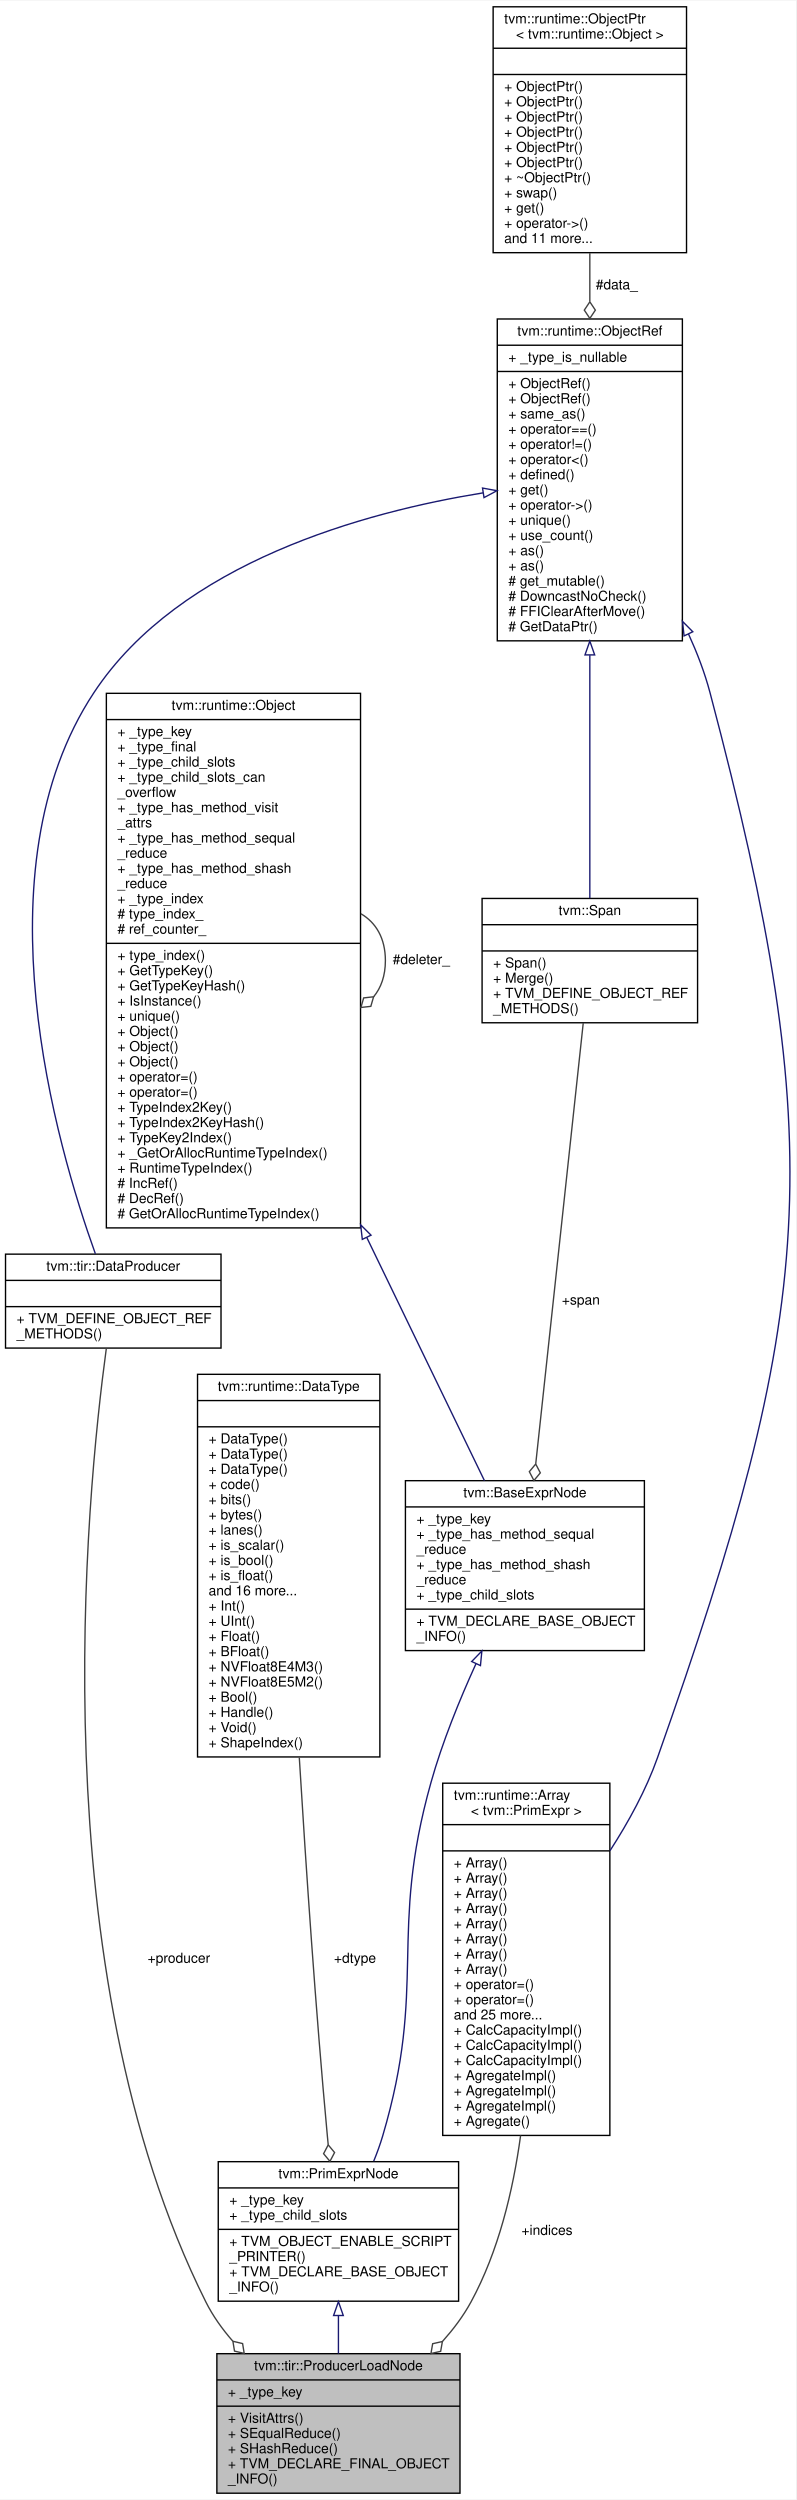
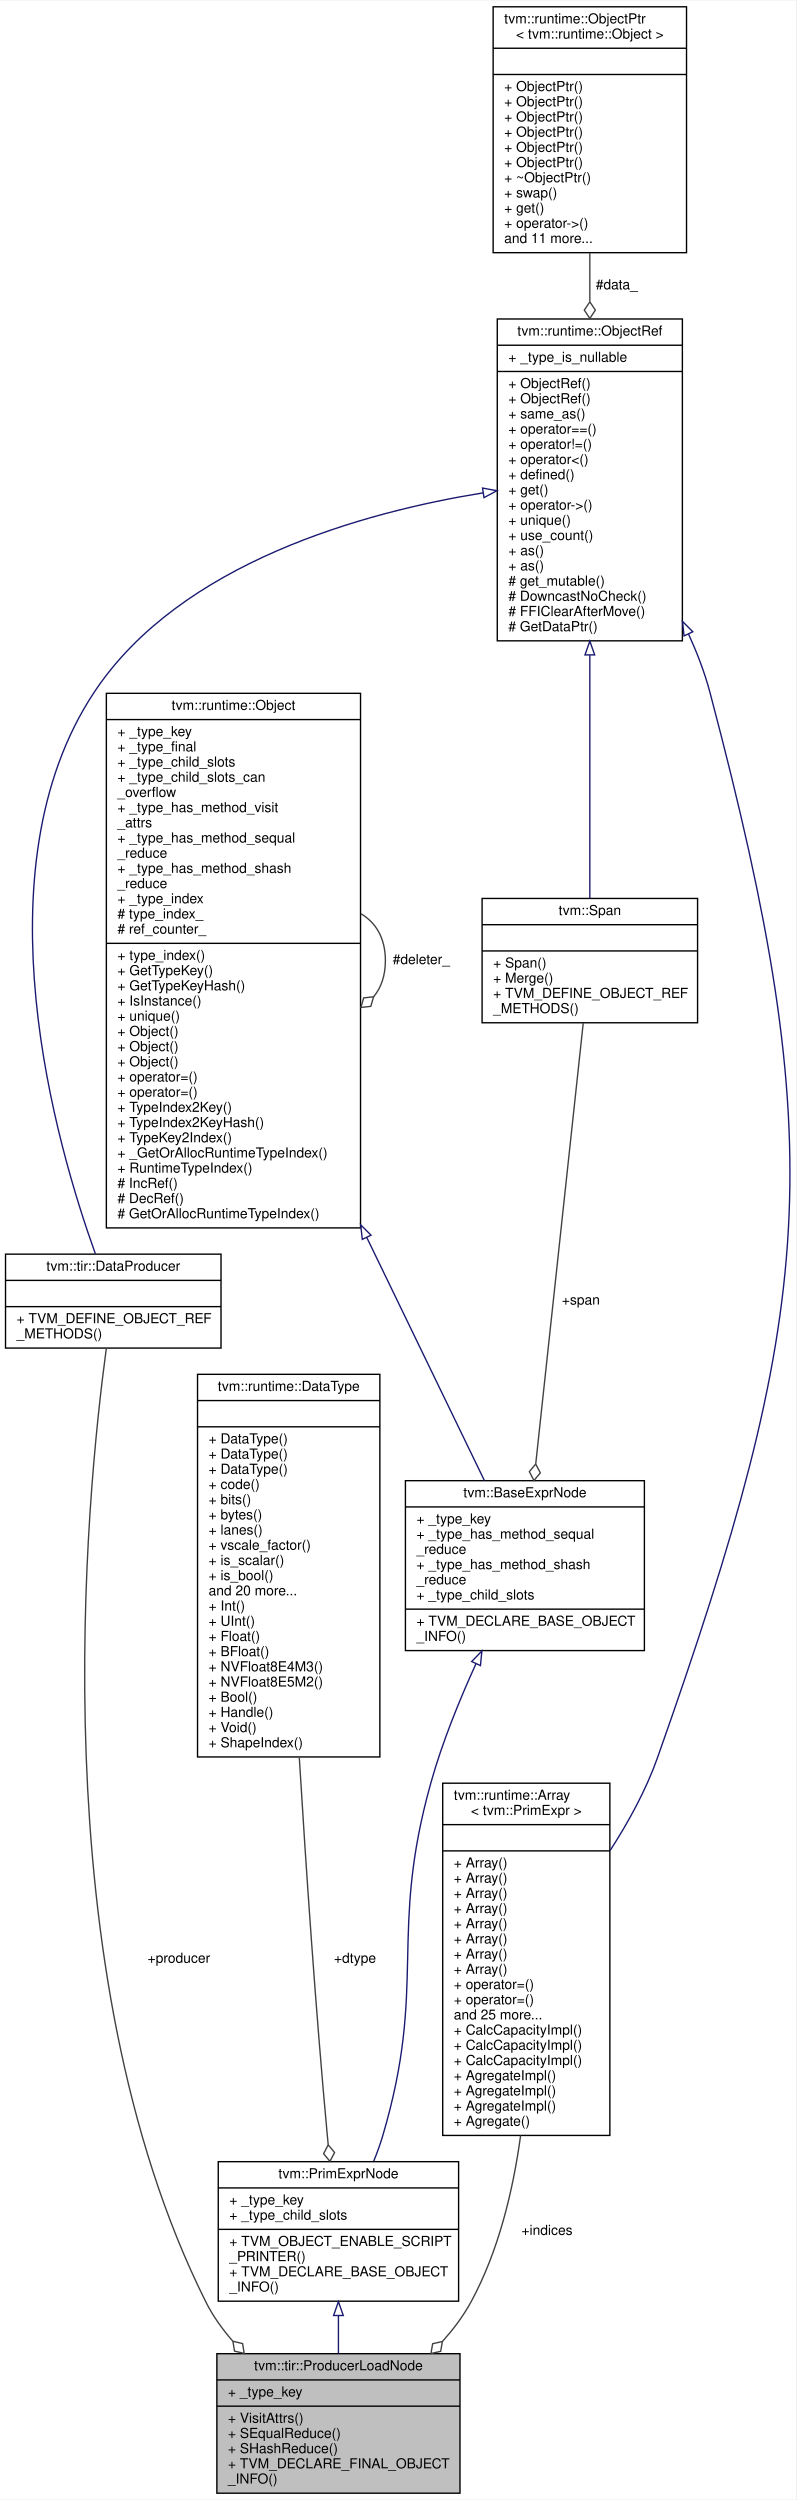
<svg xmlns="http://www.w3.org/2000/svg" xmlns:xlink="http://www.w3.org/1999/xlink" width="576pt" height="1809pt" viewBox="0.00 0.00 576.27 1809.00">
  <g id="graph0" class="graph" transform="scale(1 1) rotate(0) translate(4 1805)">
    <polygon fill="white" stroke="transparent" points="-4,4 -4,-1805 572.27,-1805 572.27,4 -4,4" />
    <g id="node1" class="node">
      <g id="a_node1">
        <a xlink:title="Load value from the result produced by the producer.">
          <polygon fill="#bfbfbf" stroke="black" points="153,-0.5 153,-101.5 329,-101.5 329,-0.5 153,-0.5" />
          <text text-anchor="middle" x="241" y="-89.5" font-family="Helvetica,sans-Serif" font-size="10.00">tvm::tir::ProducerLoadNode</text>
          <polyline fill="none" stroke="black" points="153,-82.5 329,-82.5 " />
          <text text-anchor="start" x="161" y="-70.5" font-family="Helvetica,sans-Serif" font-size="10.00">+ _type_key</text>
          <polyline fill="none" stroke="black" points="153,-63.5 329,-63.5 " />
          <text text-anchor="start" x="161" y="-51.5" font-family="Helvetica,sans-Serif" font-size="10.00">+ VisitAttrs()</text>
          <text text-anchor="start" x="161" y="-40.5" font-family="Helvetica,sans-Serif" font-size="10.00">+ SEqualReduce()</text>
          <text text-anchor="start" x="161" y="-29.5" font-family="Helvetica,sans-Serif" font-size="10.00">+ SHashReduce()</text>
          <text text-anchor="start" x="161" y="-18.5" font-family="Helvetica,sans-Serif" font-size="10.00">+ TVM_DECLARE_FINAL_OBJECT</text>
          <text text-anchor="start" x="161" y="-7.5" font-family="Helvetica,sans-Serif" font-size="10.00">_INFO()</text>
        </a>
      </g>
    </g>
    <g id="node2" class="node">
      <g id="a_node2">
        <a xlink:href="classtvm_1_1PrimExprNode.html" target="_top" xlink:title="Base node of all primitive expressions.">
          <polygon fill="white" stroke="black" points="154,-139.5 154,-240.5 328,-240.5 328,-139.5 154,-139.5" />
          <text text-anchor="middle" x="241" y="-228.5" font-family="Helvetica,sans-Serif" font-size="10.00">tvm::PrimExprNode</text>
          <polyline fill="none" stroke="black" points="154,-221.5 328,-221.5 " />
          <text text-anchor="start" x="162" y="-209.5" font-family="Helvetica,sans-Serif" font-size="10.00">+ _type_key</text>
          <text text-anchor="start" x="162" y="-198.5" font-family="Helvetica,sans-Serif" font-size="10.00">+ _type_child_slots</text>
          <polyline fill="none" stroke="black" points="154,-191.5 328,-191.5 " />
          <text text-anchor="start" x="162" y="-179.5" font-family="Helvetica,sans-Serif" font-size="10.00">+ TVM_OBJECT_ENABLE_SCRIPT</text>
          <text text-anchor="start" x="162" y="-168.5" font-family="Helvetica,sans-Serif" font-size="10.00">_PRINTER()</text>
          <text text-anchor="start" x="162" y="-157.5" font-family="Helvetica,sans-Serif" font-size="10.00">+ TVM_DECLARE_BASE_OBJECT</text>
          <text text-anchor="start" x="162" y="-146.5" font-family="Helvetica,sans-Serif" font-size="10.00">_INFO()</text>
        </a>
      </g>
    </g>
    <g id="edge1" class="edge">
      <path fill="none" stroke="midnightblue" d="M241,-128.95C241,-119.81 241,-110.47 241,-101.58" />
      <polygon fill="none" stroke="midnightblue" points="237.5,-129.15 241,-139.15 244.5,-129.15 237.5,-129.15" />
    </g>
    <g id="node3" class="node">
      <g id="a_node3">
        <a xlink:href="classtvm_1_1BaseExprNode.html" target="_top" xlink:title="Base type of all the expressions.">
          <polygon fill="white" stroke="black" points="289.5,-610.5 289.5,-733.5 462.5,-733.5 462.5,-610.5 289.5,-610.5" />
          <text text-anchor="middle" x="376" y="-721.5" font-family="Helvetica,sans-Serif" font-size="10.00">tvm::BaseExprNode</text>
          <polyline fill="none" stroke="black" points="289.5,-714.5 462.5,-714.5 " />
          <text text-anchor="start" x="297.5" y="-702.5" font-family="Helvetica,sans-Serif" font-size="10.00">+ _type_key</text>
          <text text-anchor="start" x="297.5" y="-691.5" font-family="Helvetica,sans-Serif" font-size="10.00">+ _type_has_method_sequal</text>
          <text text-anchor="start" x="297.5" y="-680.5" font-family="Helvetica,sans-Serif" font-size="10.00">_reduce</text>
          <text text-anchor="start" x="297.5" y="-669.5" font-family="Helvetica,sans-Serif" font-size="10.00">+ _type_has_method_shash</text>
          <text text-anchor="start" x="297.5" y="-658.5" font-family="Helvetica,sans-Serif" font-size="10.00">_reduce</text>
          <text text-anchor="start" x="297.5" y="-647.5" font-family="Helvetica,sans-Serif" font-size="10.00">+ _type_child_slots</text>
          <polyline fill="none" stroke="black" points="289.5,-640.5 462.5,-640.5 " />
          <text text-anchor="start" x="297.5" y="-628.5" font-family="Helvetica,sans-Serif" font-size="10.00">+ TVM_DECLARE_BASE_OBJECT</text>
          <text text-anchor="start" x="297.5" y="-617.5" font-family="Helvetica,sans-Serif" font-size="10.00">_INFO()</text>
        </a>
      </g>
    </g>
    <g id="edge2" class="edge">
      <path fill="none" stroke="midnightblue" d="M340.61,-601.04C328.58,-574.66 316.14,-544.01 308,-515 276.99,-404.43 305.6,-369.11 273,-259 271.22,-252.99 268.99,-246.85 266.53,-240.83" />
      <polygon fill="none" stroke="midnightblue" points="337.47,-602.58 344.84,-610.19 343.82,-599.64 337.47,-602.58" />
    </g>
    <g id="node4" class="node">
      <g id="a_node4">
        <a xlink:href="classtvm_1_1runtime_1_1Object.html" target="_top" xlink:title="base class of all object containers.">
          <polygon fill="white" stroke="black" points="73,-916.5 73,-1303.5 257,-1303.5 257,-916.5 73,-916.5" />
          <text text-anchor="middle" x="165" y="-1291.5" font-family="Helvetica,sans-Serif" font-size="10.00">tvm::runtime::Object</text>
          <polyline fill="none" stroke="black" points="73,-1284.5 257,-1284.5 " />
          <text text-anchor="start" x="81" y="-1272.5" font-family="Helvetica,sans-Serif" font-size="10.00">+ _type_key</text>
          <text text-anchor="start" x="81" y="-1261.5" font-family="Helvetica,sans-Serif" font-size="10.00">+ _type_final</text>
          <text text-anchor="start" x="81" y="-1250.5" font-family="Helvetica,sans-Serif" font-size="10.00">+ _type_child_slots</text>
          <text text-anchor="start" x="81" y="-1239.5" font-family="Helvetica,sans-Serif" font-size="10.00">+ _type_child_slots_can</text>
          <text text-anchor="start" x="81" y="-1228.5" font-family="Helvetica,sans-Serif" font-size="10.00">_overflow</text>
          <text text-anchor="start" x="81" y="-1217.5" font-family="Helvetica,sans-Serif" font-size="10.00">+ _type_has_method_visit</text>
          <text text-anchor="start" x="81" y="-1206.5" font-family="Helvetica,sans-Serif" font-size="10.00">_attrs</text>
          <text text-anchor="start" x="81" y="-1195.5" font-family="Helvetica,sans-Serif" font-size="10.00">+ _type_has_method_sequal</text>
          <text text-anchor="start" x="81" y="-1184.5" font-family="Helvetica,sans-Serif" font-size="10.00">_reduce</text>
          <text text-anchor="start" x="81" y="-1173.5" font-family="Helvetica,sans-Serif" font-size="10.00">+ _type_has_method_shash</text>
          <text text-anchor="start" x="81" y="-1162.5" font-family="Helvetica,sans-Serif" font-size="10.00">_reduce</text>
          <text text-anchor="start" x="81" y="-1151.5" font-family="Helvetica,sans-Serif" font-size="10.00">+ _type_index</text>
          <text text-anchor="start" x="81" y="-1140.5" font-family="Helvetica,sans-Serif" font-size="10.00"># type_index_</text>
          <text text-anchor="start" x="81" y="-1129.5" font-family="Helvetica,sans-Serif" font-size="10.00"># ref_counter_</text>
          <polyline fill="none" stroke="black" points="73,-1122.5 257,-1122.5 " />
          <text text-anchor="start" x="81" y="-1110.5" font-family="Helvetica,sans-Serif" font-size="10.00">+ type_index()</text>
          <text text-anchor="start" x="81" y="-1099.5" font-family="Helvetica,sans-Serif" font-size="10.00">+ GetTypeKey()</text>
          <text text-anchor="start" x="81" y="-1088.5" font-family="Helvetica,sans-Serif" font-size="10.00">+ GetTypeKeyHash()</text>
          <text text-anchor="start" x="81" y="-1077.5" font-family="Helvetica,sans-Serif" font-size="10.00">+ IsInstance()</text>
          <text text-anchor="start" x="81" y="-1066.5" font-family="Helvetica,sans-Serif" font-size="10.00">+ unique()</text>
          <text text-anchor="start" x="81" y="-1055.5" font-family="Helvetica,sans-Serif" font-size="10.00">+ Object()</text>
          <text text-anchor="start" x="81" y="-1044.5" font-family="Helvetica,sans-Serif" font-size="10.00">+ Object()</text>
          <text text-anchor="start" x="81" y="-1033.5" font-family="Helvetica,sans-Serif" font-size="10.00">+ Object()</text>
          <text text-anchor="start" x="81" y="-1022.5" font-family="Helvetica,sans-Serif" font-size="10.00">+ operator=()</text>
          <text text-anchor="start" x="81" y="-1011.5" font-family="Helvetica,sans-Serif" font-size="10.00">+ operator=()</text>
          <text text-anchor="start" x="81" y="-1000.5" font-family="Helvetica,sans-Serif" font-size="10.00">+ TypeIndex2Key()</text>
          <text text-anchor="start" x="81" y="-989.5" font-family="Helvetica,sans-Serif" font-size="10.00">+ TypeIndex2KeyHash()</text>
          <text text-anchor="start" x="81" y="-978.5" font-family="Helvetica,sans-Serif" font-size="10.00">+ TypeKey2Index()</text>
          <text text-anchor="start" x="81" y="-967.5" font-family="Helvetica,sans-Serif" font-size="10.00">+ _GetOrAllocRuntimeTypeIndex()</text>
          <text text-anchor="start" x="81" y="-956.5" font-family="Helvetica,sans-Serif" font-size="10.00">+ RuntimeTypeIndex()</text>
          <text text-anchor="start" x="81" y="-945.5" font-family="Helvetica,sans-Serif" font-size="10.00"># IncRef()</text>
          <text text-anchor="start" x="81" y="-934.5" font-family="Helvetica,sans-Serif" font-size="10.00"># DecRef()</text>
          <text text-anchor="start" x="81" y="-923.5" font-family="Helvetica,sans-Serif" font-size="10.00"># GetOrAllocRuntimeTypeIndex()</text>
        </a>
      </g>
    </g>
    <g id="edge3" class="edge">
      <path fill="none" stroke="midnightblue" d="M261.45,-909.7C292.41,-845.72 324.43,-779.57 346.71,-733.52" />
      <polygon fill="none" stroke="midnightblue" points="258.29,-908.19 257.09,-918.72 264.59,-911.24 258.29,-908.19" />
    </g>
    <g id="edge4" class="edge">
      <path fill="none" stroke="#404040" d="M257.28,-1143.92C268.02,-1137.66 275,-1126.36 275,-1110 275,-1099.01 271.85,-1090.3 266.52,-1083.87" />
      <polygon fill="none" stroke="#404040" points="266.46,-1083.81 259.29,-1083 257.28,-1076.08 264.45,-1076.89 266.46,-1083.81" />
      <text text-anchor="middle" x="301" y="-1107.5" font-family="Helvetica,sans-Serif" font-size="10.00"> #deleter_</text>
    </g>
    <g id="node5" class="node">
      <g id="a_node5">
        <a xlink:href="classtvm_1_1Span.html" target="_top" xlink:title=" ">
          <polygon fill="white" stroke="black" points="345,-1065 345,-1155 501,-1155 501,-1065 345,-1065" />
          <text text-anchor="middle" x="423" y="-1143" font-family="Helvetica,sans-Serif" font-size="10.00">tvm::Span</text>
          <polyline fill="none" stroke="black" points="345,-1136 501,-1136 " />
          <text text-anchor="middle" x="423" y="-1124" font-family="Helvetica,sans-Serif" font-size="10.00"> </text>
          <polyline fill="none" stroke="black" points="345,-1117 501,-1117 " />
          <text text-anchor="start" x="353" y="-1105" font-family="Helvetica,sans-Serif" font-size="10.00">+ Span()</text>
          <text text-anchor="start" x="353" y="-1094" font-family="Helvetica,sans-Serif" font-size="10.00">+ Merge()</text>
          <text text-anchor="start" x="353" y="-1083" font-family="Helvetica,sans-Serif" font-size="10.00">+ TVM_DEFINE_OBJECT_REF</text>
          <text text-anchor="start" x="353" y="-1072" font-family="Helvetica,sans-Serif" font-size="10.00">_METHODS()</text>
        </a>
      </g>
    </g>
    <g id="edge5" class="edge">
      <path fill="none" stroke="#404040" d="M418.23,-1064.79C410.15,-989.77 393.66,-836.79 383.85,-745.78" />
      <polygon fill="none" stroke="#404040" points="383.82,-745.56 379.2,-740.03 382.54,-733.63 387.16,-739.17 383.82,-745.56" />
      <text text-anchor="middle" x="416.5" y="-861" font-family="Helvetica,sans-Serif" font-size="10.00"> +span</text>
    </g>
    <g id="node6" class="node">
      <g id="a_node6">
        <a xlink:href="classtvm_1_1runtime_1_1ObjectRef.html" target="_top" xlink:title="Base class of all object reference.">
          <polygon fill="white" stroke="black" points="356,-1341.5 356,-1574.5 490,-1574.5 490,-1341.5 356,-1341.5" />
          <text text-anchor="middle" x="423" y="-1562.5" font-family="Helvetica,sans-Serif" font-size="10.00">tvm::runtime::ObjectRef</text>
          <polyline fill="none" stroke="black" points="356,-1555.5 490,-1555.5 " />
          <text text-anchor="start" x="364" y="-1543.5" font-family="Helvetica,sans-Serif" font-size="10.00">+ _type_is_nullable</text>
          <polyline fill="none" stroke="black" points="356,-1536.5 490,-1536.5 " />
          <text text-anchor="start" x="364" y="-1524.5" font-family="Helvetica,sans-Serif" font-size="10.00">+ ObjectRef()</text>
          <text text-anchor="start" x="364" y="-1513.5" font-family="Helvetica,sans-Serif" font-size="10.00">+ ObjectRef()</text>
          <text text-anchor="start" x="364" y="-1502.5" font-family="Helvetica,sans-Serif" font-size="10.00">+ same_as()</text>
          <text text-anchor="start" x="364" y="-1491.5" font-family="Helvetica,sans-Serif" font-size="10.00">+ operator==()</text>
          <text text-anchor="start" x="364" y="-1480.5" font-family="Helvetica,sans-Serif" font-size="10.00">+ operator!=()</text>
          <text text-anchor="start" x="364" y="-1469.5" font-family="Helvetica,sans-Serif" font-size="10.00">+ operator&lt;()</text>
          <text text-anchor="start" x="364" y="-1458.5" font-family="Helvetica,sans-Serif" font-size="10.00">+ defined()</text>
          <text text-anchor="start" x="364" y="-1447.5" font-family="Helvetica,sans-Serif" font-size="10.00">+ get()</text>
          <text text-anchor="start" x="364" y="-1436.5" font-family="Helvetica,sans-Serif" font-size="10.00">+ operator-&gt;()</text>
          <text text-anchor="start" x="364" y="-1425.5" font-family="Helvetica,sans-Serif" font-size="10.00">+ unique()</text>
          <text text-anchor="start" x="364" y="-1414.5" font-family="Helvetica,sans-Serif" font-size="10.00">+ use_count()</text>
          <text text-anchor="start" x="364" y="-1403.5" font-family="Helvetica,sans-Serif" font-size="10.00">+ as()</text>
          <text text-anchor="start" x="364" y="-1392.5" font-family="Helvetica,sans-Serif" font-size="10.00">+ as()</text>
          <text text-anchor="start" x="364" y="-1381.5" font-family="Helvetica,sans-Serif" font-size="10.00"># get_mutable()</text>
          <text text-anchor="start" x="364" y="-1370.5" font-family="Helvetica,sans-Serif" font-size="10.00"># DowncastNoCheck()</text>
          <text text-anchor="start" x="364" y="-1359.5" font-family="Helvetica,sans-Serif" font-size="10.00"># FFIClearAfterMove()</text>
          <text text-anchor="start" x="364" y="-1348.5" font-family="Helvetica,sans-Serif" font-size="10.00"># GetDataPtr()</text>
        </a>
      </g>
    </g>
    <g id="edge6" class="edge">
      <path fill="none" stroke="midnightblue" d="M423,-1331.11C423,-1269.57 423,-1199.41 423,-1155.17" />
      <polygon fill="none" stroke="midnightblue" points="419.5,-1331.31 423,-1341.31 426.5,-1331.31 419.5,-1331.31" />
    </g>
    <g id="node9" class="node">
      <g id="a_node9">
        <a xlink:href="classtvm_1_1tir_1_1DataProducer.html" target="_top" xlink:title="Managed reference to DataProducerNode.">
          <polygon fill="white" stroke="black" points="0,-829.5 0,-897.5 156,-897.5 156,-829.5 0,-829.5" />
          <text text-anchor="middle" x="78" y="-885.5" font-family="Helvetica,sans-Serif" font-size="10.00">tvm::tir::DataProducer</text>
          <polyline fill="none" stroke="black" points="0,-878.5 156,-878.5 " />
          <text text-anchor="middle" x="78" y="-866.5" font-family="Helvetica,sans-Serif" font-size="10.00"> </text>
          <polyline fill="none" stroke="black" points="0,-859.5 156,-859.5 " />
          <text text-anchor="start" x="8" y="-847.5" font-family="Helvetica,sans-Serif" font-size="10.00">+ TVM_DEFINE_OBJECT_REF</text>
          <text text-anchor="start" x="8" y="-836.5" font-family="Helvetica,sans-Serif" font-size="10.00">_METHODS()</text>
        </a>
      </g>
    </g>
    <g id="edge10" class="edge">
      <path fill="none" stroke="midnightblue" d="M345.82,-1448.64C260.36,-1434.8 126.43,-1398.47 64,-1304 -21.02,-1175.35 36.85,-976.08 65.05,-897.74" />
      <polygon fill="none" stroke="midnightblue" points="345.32,-1452.1 355.74,-1450.18 346.39,-1445.19 345.32,-1452.1" />
    </g>
    <g id="node10" class="node">
      <g id="a_node10">
        <a xlink:href="classtvm_1_1runtime_1_1Array.html" target="_top" xlink:title=" ">
          <polygon fill="white" stroke="black" points="316.5,-259.5 316.5,-514.5 437.5,-514.5 437.5,-259.5 316.5,-259.5" />
          <text text-anchor="start" x="324.5" y="-502.5" font-family="Helvetica,sans-Serif" font-size="10.00">tvm::runtime::Array</text>
          <text text-anchor="middle" x="377" y="-491.5" font-family="Helvetica,sans-Serif" font-size="10.00">&lt; tvm::PrimExpr &gt;</text>
          <polyline fill="none" stroke="black" points="316.5,-484.5 437.5,-484.5 " />
          <text text-anchor="middle" x="377" y="-472.5" font-family="Helvetica,sans-Serif" font-size="10.00"> </text>
          <polyline fill="none" stroke="black" points="316.5,-465.5 437.5,-465.5 " />
          <text text-anchor="start" x="324.5" y="-453.5" font-family="Helvetica,sans-Serif" font-size="10.00">+ Array()</text>
          <text text-anchor="start" x="324.5" y="-442.5" font-family="Helvetica,sans-Serif" font-size="10.00">+ Array()</text>
          <text text-anchor="start" x="324.5" y="-431.5" font-family="Helvetica,sans-Serif" font-size="10.00">+ Array()</text>
          <text text-anchor="start" x="324.5" y="-420.5" font-family="Helvetica,sans-Serif" font-size="10.00">+ Array()</text>
          <text text-anchor="start" x="324.5" y="-409.5" font-family="Helvetica,sans-Serif" font-size="10.00">+ Array()</text>
          <text text-anchor="start" x="324.5" y="-398.5" font-family="Helvetica,sans-Serif" font-size="10.00">+ Array()</text>
          <text text-anchor="start" x="324.5" y="-387.5" font-family="Helvetica,sans-Serif" font-size="10.00">+ Array()</text>
          <text text-anchor="start" x="324.5" y="-376.5" font-family="Helvetica,sans-Serif" font-size="10.00">+ Array()</text>
          <text text-anchor="start" x="324.5" y="-365.5" font-family="Helvetica,sans-Serif" font-size="10.00">+ operator=()</text>
          <text text-anchor="start" x="324.5" y="-354.5" font-family="Helvetica,sans-Serif" font-size="10.00">+ operator=()</text>
          <text text-anchor="start" x="324.5" y="-343.5" font-family="Helvetica,sans-Serif" font-size="10.00">and 25 more...</text>
          <text text-anchor="start" x="324.5" y="-332.5" font-family="Helvetica,sans-Serif" font-size="10.00">+ CalcCapacityImpl()</text>
          <text text-anchor="start" x="324.5" y="-321.5" font-family="Helvetica,sans-Serif" font-size="10.00">+ CalcCapacityImpl()</text>
          <text text-anchor="start" x="324.5" y="-310.5" font-family="Helvetica,sans-Serif" font-size="10.00">+ CalcCapacityImpl()</text>
          <text text-anchor="start" x="324.5" y="-299.5" font-family="Helvetica,sans-Serif" font-size="10.00">+ AgregateImpl()</text>
          <text text-anchor="start" x="324.5" y="-288.5" font-family="Helvetica,sans-Serif" font-size="10.00">+ AgregateImpl()</text>
          <text text-anchor="start" x="324.5" y="-277.5" font-family="Helvetica,sans-Serif" font-size="10.00">+ AgregateImpl()</text>
          <text text-anchor="start" x="324.5" y="-266.5" font-family="Helvetica,sans-Serif" font-size="10.00">+ Agregate()</text>
        </a>
      </g>
    </g>
    <g id="edge12" class="edge">
      <path fill="none" stroke="midnightblue" d="M494.39,-1346.55C500.76,-1332.66 506.22,-1318.3 510,-1304 597.71,-972.32 586.24,-856.51 472,-533 463.78,-509.73 451.08,-486.49 437.61,-465.65" />
      <polygon fill="none" stroke="midnightblue" points="491.22,-1345.06 490.08,-1355.6 497.54,-1348.07 491.22,-1345.06" />
    </g>
    <g id="node7" class="node">
      <g id="a_node7">
        <a xlink:href="classtvm_1_1runtime_1_1ObjectPtr.html" target="_top" xlink:title=" ">
          <polygon fill="white" stroke="black" points="353,-1622.5 353,-1800.5 493,-1800.5 493,-1622.5 353,-1622.5" />
          <text text-anchor="start" x="361" y="-1788.5" font-family="Helvetica,sans-Serif" font-size="10.00">tvm::runtime::ObjectPtr</text>
          <text text-anchor="middle" x="423" y="-1777.5" font-family="Helvetica,sans-Serif" font-size="10.00">&lt; tvm::runtime::Object &gt;</text>
          <polyline fill="none" stroke="black" points="353,-1770.5 493,-1770.5 " />
          <text text-anchor="middle" x="423" y="-1758.5" font-family="Helvetica,sans-Serif" font-size="10.00"> </text>
          <polyline fill="none" stroke="black" points="353,-1751.5 493,-1751.5 " />
          <text text-anchor="start" x="361" y="-1739.5" font-family="Helvetica,sans-Serif" font-size="10.00">+ ObjectPtr()</text>
          <text text-anchor="start" x="361" y="-1728.5" font-family="Helvetica,sans-Serif" font-size="10.00">+ ObjectPtr()</text>
          <text text-anchor="start" x="361" y="-1717.5" font-family="Helvetica,sans-Serif" font-size="10.00">+ ObjectPtr()</text>
          <text text-anchor="start" x="361" y="-1706.5" font-family="Helvetica,sans-Serif" font-size="10.00">+ ObjectPtr()</text>
          <text text-anchor="start" x="361" y="-1695.5" font-family="Helvetica,sans-Serif" font-size="10.00">+ ObjectPtr()</text>
          <text text-anchor="start" x="361" y="-1684.5" font-family="Helvetica,sans-Serif" font-size="10.00">+ ObjectPtr()</text>
          <text text-anchor="start" x="361" y="-1673.5" font-family="Helvetica,sans-Serif" font-size="10.00">+ ~ObjectPtr()</text>
          <text text-anchor="start" x="361" y="-1662.5" font-family="Helvetica,sans-Serif" font-size="10.00">+ swap()</text>
          <text text-anchor="start" x="361" y="-1651.5" font-family="Helvetica,sans-Serif" font-size="10.00">+ get()</text>
          <text text-anchor="start" x="361" y="-1640.5" font-family="Helvetica,sans-Serif" font-size="10.00">+ operator-&gt;()</text>
          <text text-anchor="start" x="361" y="-1629.5" font-family="Helvetica,sans-Serif" font-size="10.00">and 11 more...</text>
        </a>
      </g>
    </g>
    <g id="edge7" class="edge">
      <path fill="none" stroke="#404040" d="M423,-1622.18C423,-1610.84 423,-1599.05 423,-1587.23" />
      <polygon fill="none" stroke="#404040" points="423,-1586.91 419,-1580.91 423,-1574.91 427,-1580.91 423,-1586.91" />
      <text text-anchor="middle" x="442.5" y="-1596" font-family="Helvetica,sans-Serif" font-size="10.00"> #data_</text>
    </g>
    <g id="node8" class="node">
      <g id="a_node8">
        <a xlink:href="classtvm_1_1runtime_1_1DataType.html" target="_top" xlink:title="Runtime primitive data type.">
          <polygon fill="white" stroke="black" points="139,-533.5 139,-810.5 271,-810.5 271,-533.5 139,-533.5" />
          <text text-anchor="middle" x="205" y="-798.5" font-family="Helvetica,sans-Serif" font-size="10.00">tvm::runtime::DataType</text>
          <polyline fill="none" stroke="black" points="139,-791.5 271,-791.5 " />
          <text text-anchor="middle" x="205" y="-779.5" font-family="Helvetica,sans-Serif" font-size="10.00"> </text>
          <polyline fill="none" stroke="black" points="139,-772.5 271,-772.5 " />
          <text text-anchor="start" x="147" y="-760.5" font-family="Helvetica,sans-Serif" font-size="10.00">+ DataType()</text>
          <text text-anchor="start" x="147" y="-749.5" font-family="Helvetica,sans-Serif" font-size="10.00">+ DataType()</text>
          <text text-anchor="start" x="147" y="-738.5" font-family="Helvetica,sans-Serif" font-size="10.00">+ DataType()</text>
          <text text-anchor="start" x="147" y="-727.5" font-family="Helvetica,sans-Serif" font-size="10.00">+ code()</text>
          <text text-anchor="start" x="147" y="-716.5" font-family="Helvetica,sans-Serif" font-size="10.00">+ bits()</text>
          <text text-anchor="start" x="147" y="-705.5" font-family="Helvetica,sans-Serif" font-size="10.00">+ bytes()</text>
          <text text-anchor="start" x="147" y="-694.5" font-family="Helvetica,sans-Serif" font-size="10.00">+ lanes()</text>
-           <text text-anchor="start" x="147" y="-683.5" font-family="Helvetica,sans-Serif" font-size="10.00">+ is_scalar()</text>
-           <text text-anchor="start" x="147" y="-672.5" font-family="Helvetica,sans-Serif" font-size="10.00">+ is_bool()</text>
-           <text text-anchor="start" x="147" y="-661.5" font-family="Helvetica,sans-Serif" font-size="10.00">+ is_float()</text>
-           <text text-anchor="start" x="147" y="-650.5" font-family="Helvetica,sans-Serif" font-size="10.00">and 16 more...</text>
+           <text text-anchor="start" x="147" y="-683.5" font-family="Helvetica,sans-Serif" font-size="10.00">+ vscale_factor()</text>
+           <text text-anchor="start" x="147" y="-672.5" font-family="Helvetica,sans-Serif" font-size="10.00">+ is_scalar()</text>
+           <text text-anchor="start" x="147" y="-661.5" font-family="Helvetica,sans-Serif" font-size="10.00">+ is_bool()</text>
+           <text text-anchor="start" x="147" y="-650.5" font-family="Helvetica,sans-Serif" font-size="10.00">and 20 more...</text>
          <text text-anchor="start" x="147" y="-639.5" font-family="Helvetica,sans-Serif" font-size="10.00">+ Int()</text>
          <text text-anchor="start" x="147" y="-628.5" font-family="Helvetica,sans-Serif" font-size="10.00">+ UInt()</text>
          <text text-anchor="start" x="147" y="-617.5" font-family="Helvetica,sans-Serif" font-size="10.00">+ Float()</text>
          <text text-anchor="start" x="147" y="-606.5" font-family="Helvetica,sans-Serif" font-size="10.00">+ BFloat()</text>
          <text text-anchor="start" x="147" y="-595.5" font-family="Helvetica,sans-Serif" font-size="10.00">+ NVFloat8E4M3()</text>
          <text text-anchor="start" x="147" y="-584.5" font-family="Helvetica,sans-Serif" font-size="10.00">+ NVFloat8E5M2()</text>
          <text text-anchor="start" x="147" y="-573.5" font-family="Helvetica,sans-Serif" font-size="10.00">+ Bool()</text>
          <text text-anchor="start" x="147" y="-562.5" font-family="Helvetica,sans-Serif" font-size="10.00">+ Handle()</text>
          <text text-anchor="start" x="147" y="-551.5" font-family="Helvetica,sans-Serif" font-size="10.00">+ Void()</text>
          <text text-anchor="start" x="147" y="-540.5" font-family="Helvetica,sans-Serif" font-size="10.00">+ ShapeIndex()</text>
        </a>
      </g>
    </g>
    <g id="edge8" class="edge">
      <path fill="none" stroke="#404040" d="M212.67,-533.06C217.55,-452.97 224.54,-350.2 233,-259 233.19,-256.97 233.39,-254.9 233.6,-252.81" />
      <polygon fill="none" stroke="#404040" points="233.61,-252.67 230.26,-246.28 234.86,-240.74 238.21,-247.12 233.61,-252.67" />
      <text text-anchor="middle" x="253" y="-384.5" font-family="Helvetica,sans-Serif" font-size="10.00"> +dtype</text>
    </g>
    <g id="edge9" class="edge">
      <path fill="none" stroke="#404040" d="M72.97,-829.22C58.43,-722.21 24.61,-379.91 145,-139 150.07,-128.85 156.88,-119.31 164.53,-110.55" />
      <polygon fill="none" stroke="#404040" points="164.6,-110.49 165.77,-103.37 172.78,-101.71 171.62,-108.83 164.6,-110.49" />
      <text text-anchor="middle" x="125.5" y="-384.5" font-family="Helvetica,sans-Serif" font-size="10.00"> +producer</text>
    </g>
    <g id="edge11" class="edge">
      <path fill="none" stroke="#404040" d="M372.89,-259.46C367.39,-219.09 356.8,-175.46 337,-139 331.5,-128.88 324.36,-119.32 316.46,-110.52" />
      <polygon fill="none" stroke="#404040" points="316.26,-110.3 309.22,-108.72 307.98,-101.61 315.01,-103.2 316.26,-110.3" />
      <text text-anchor="middle" x="392" y="-187.5" font-family="Helvetica,sans-Serif" font-size="10.00"> +indices</text>
    </g>
  </g>
</svg>
